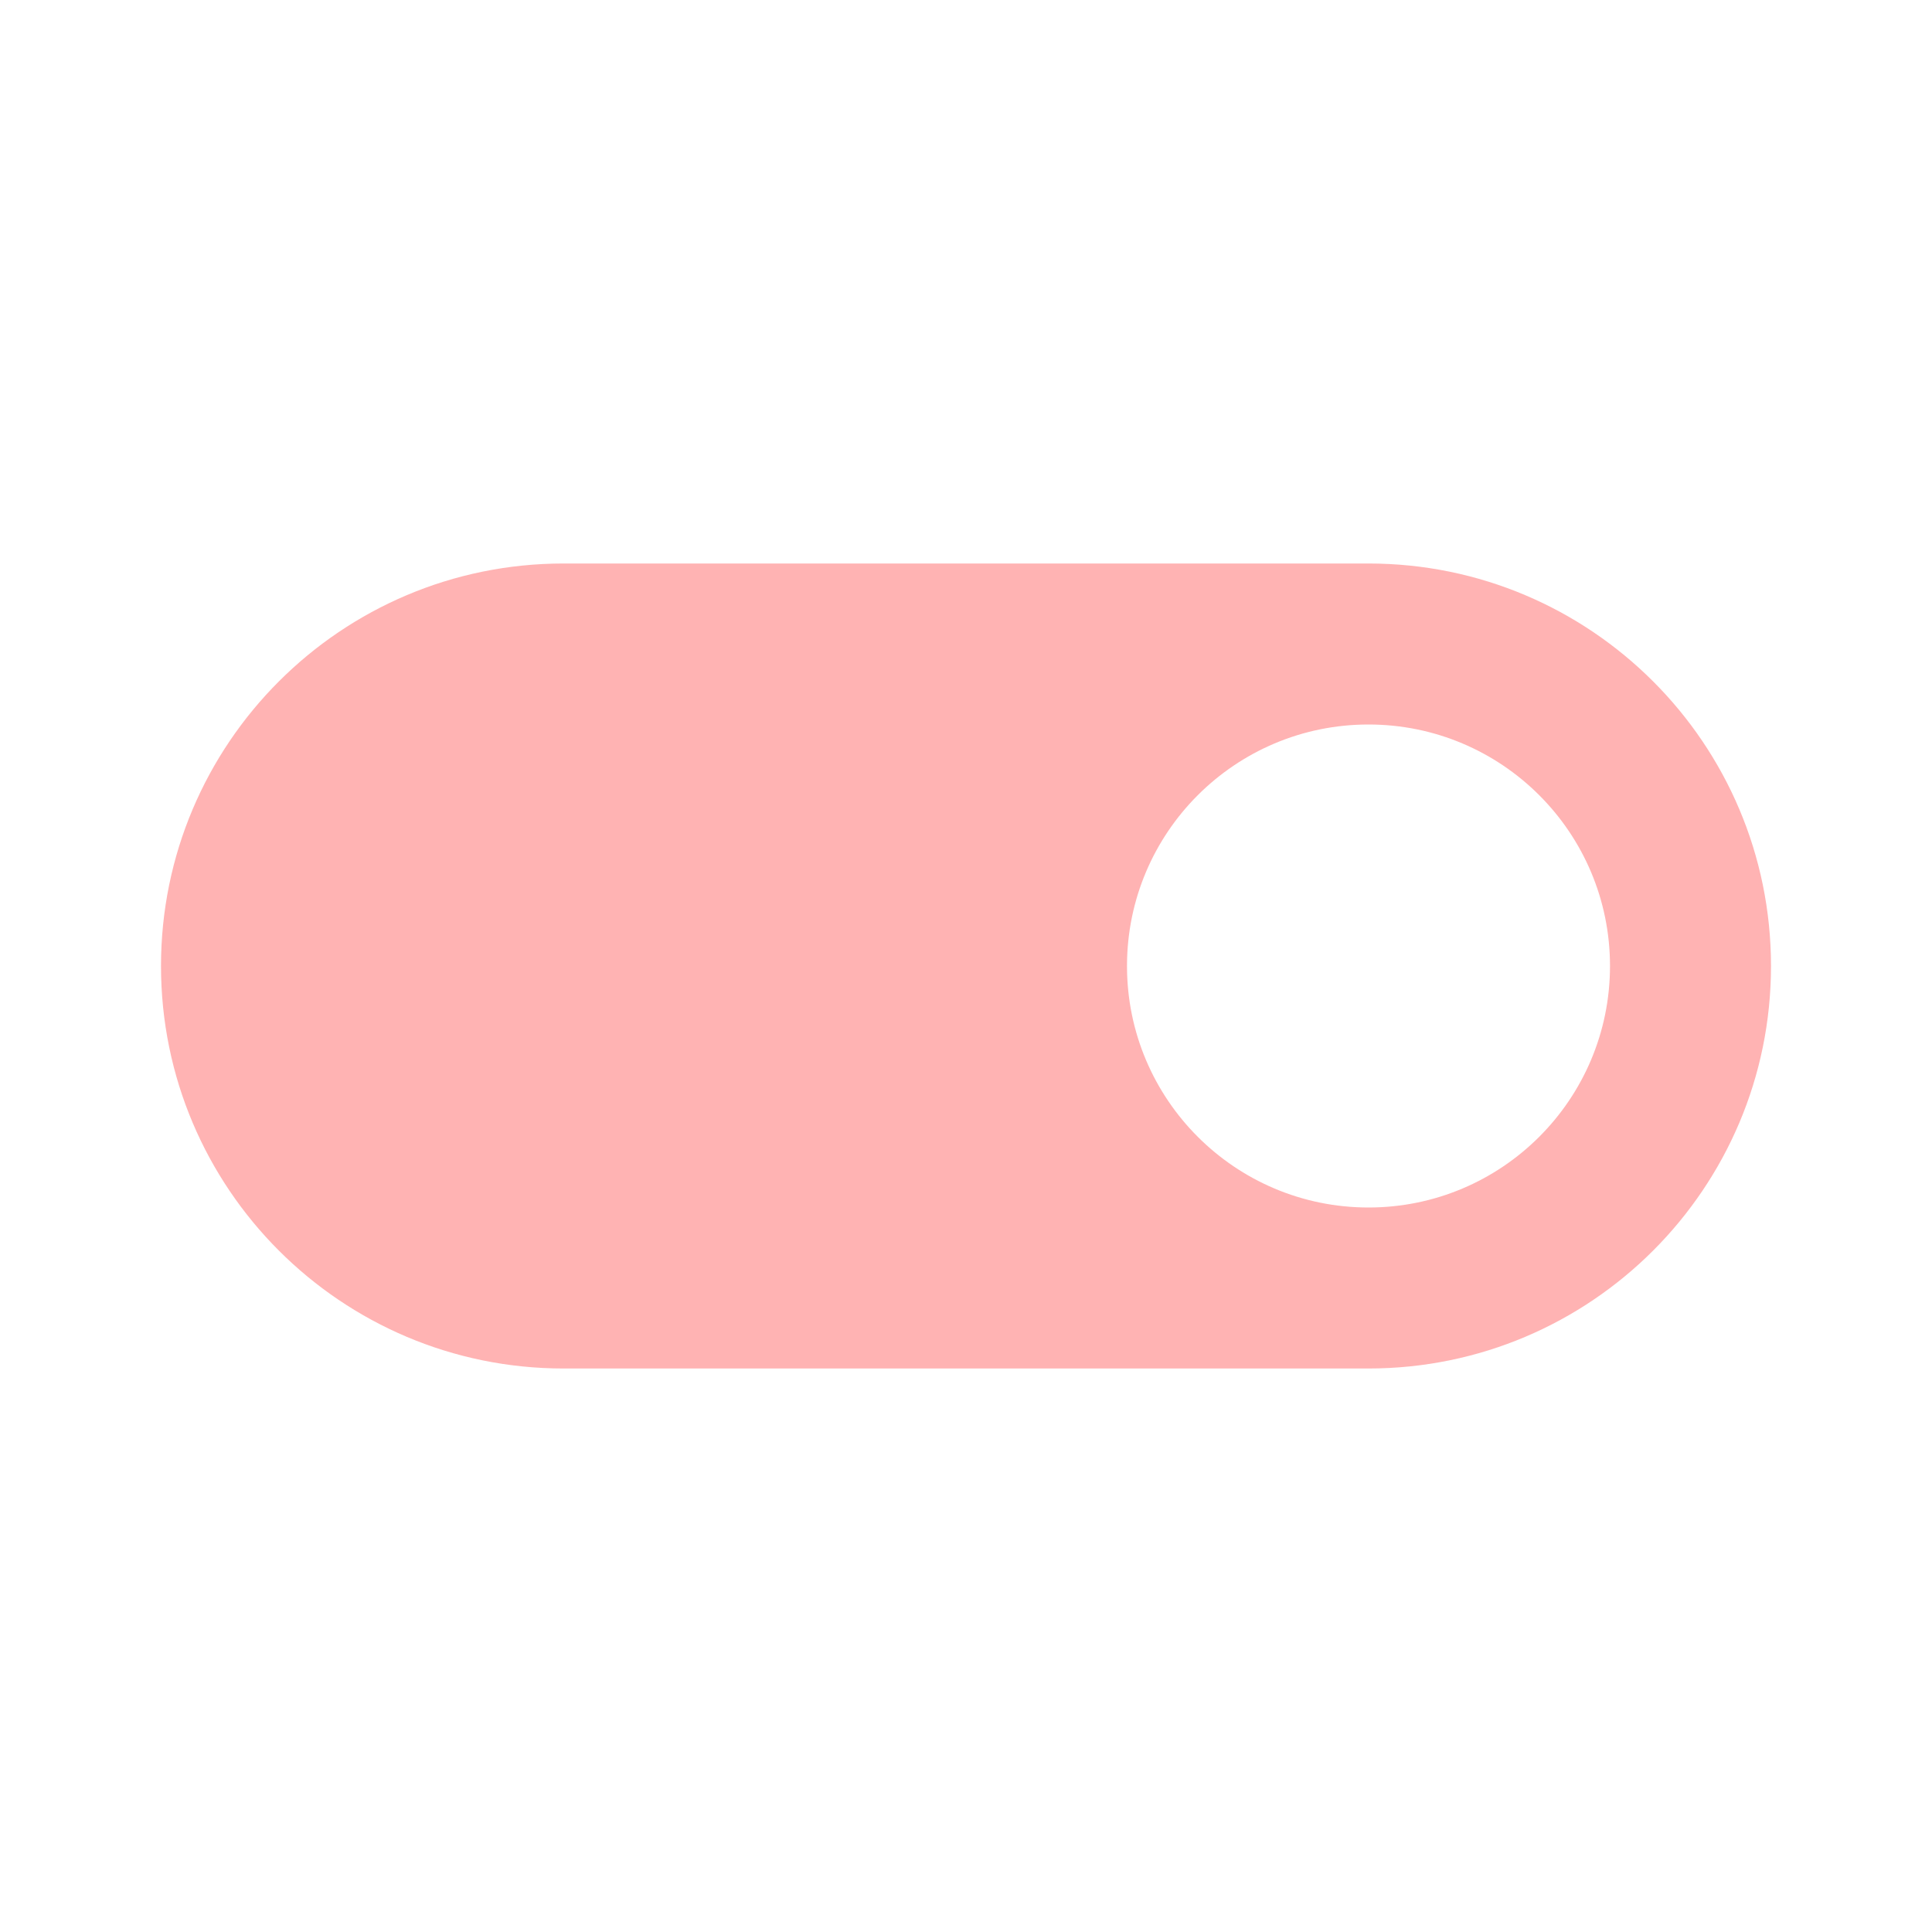
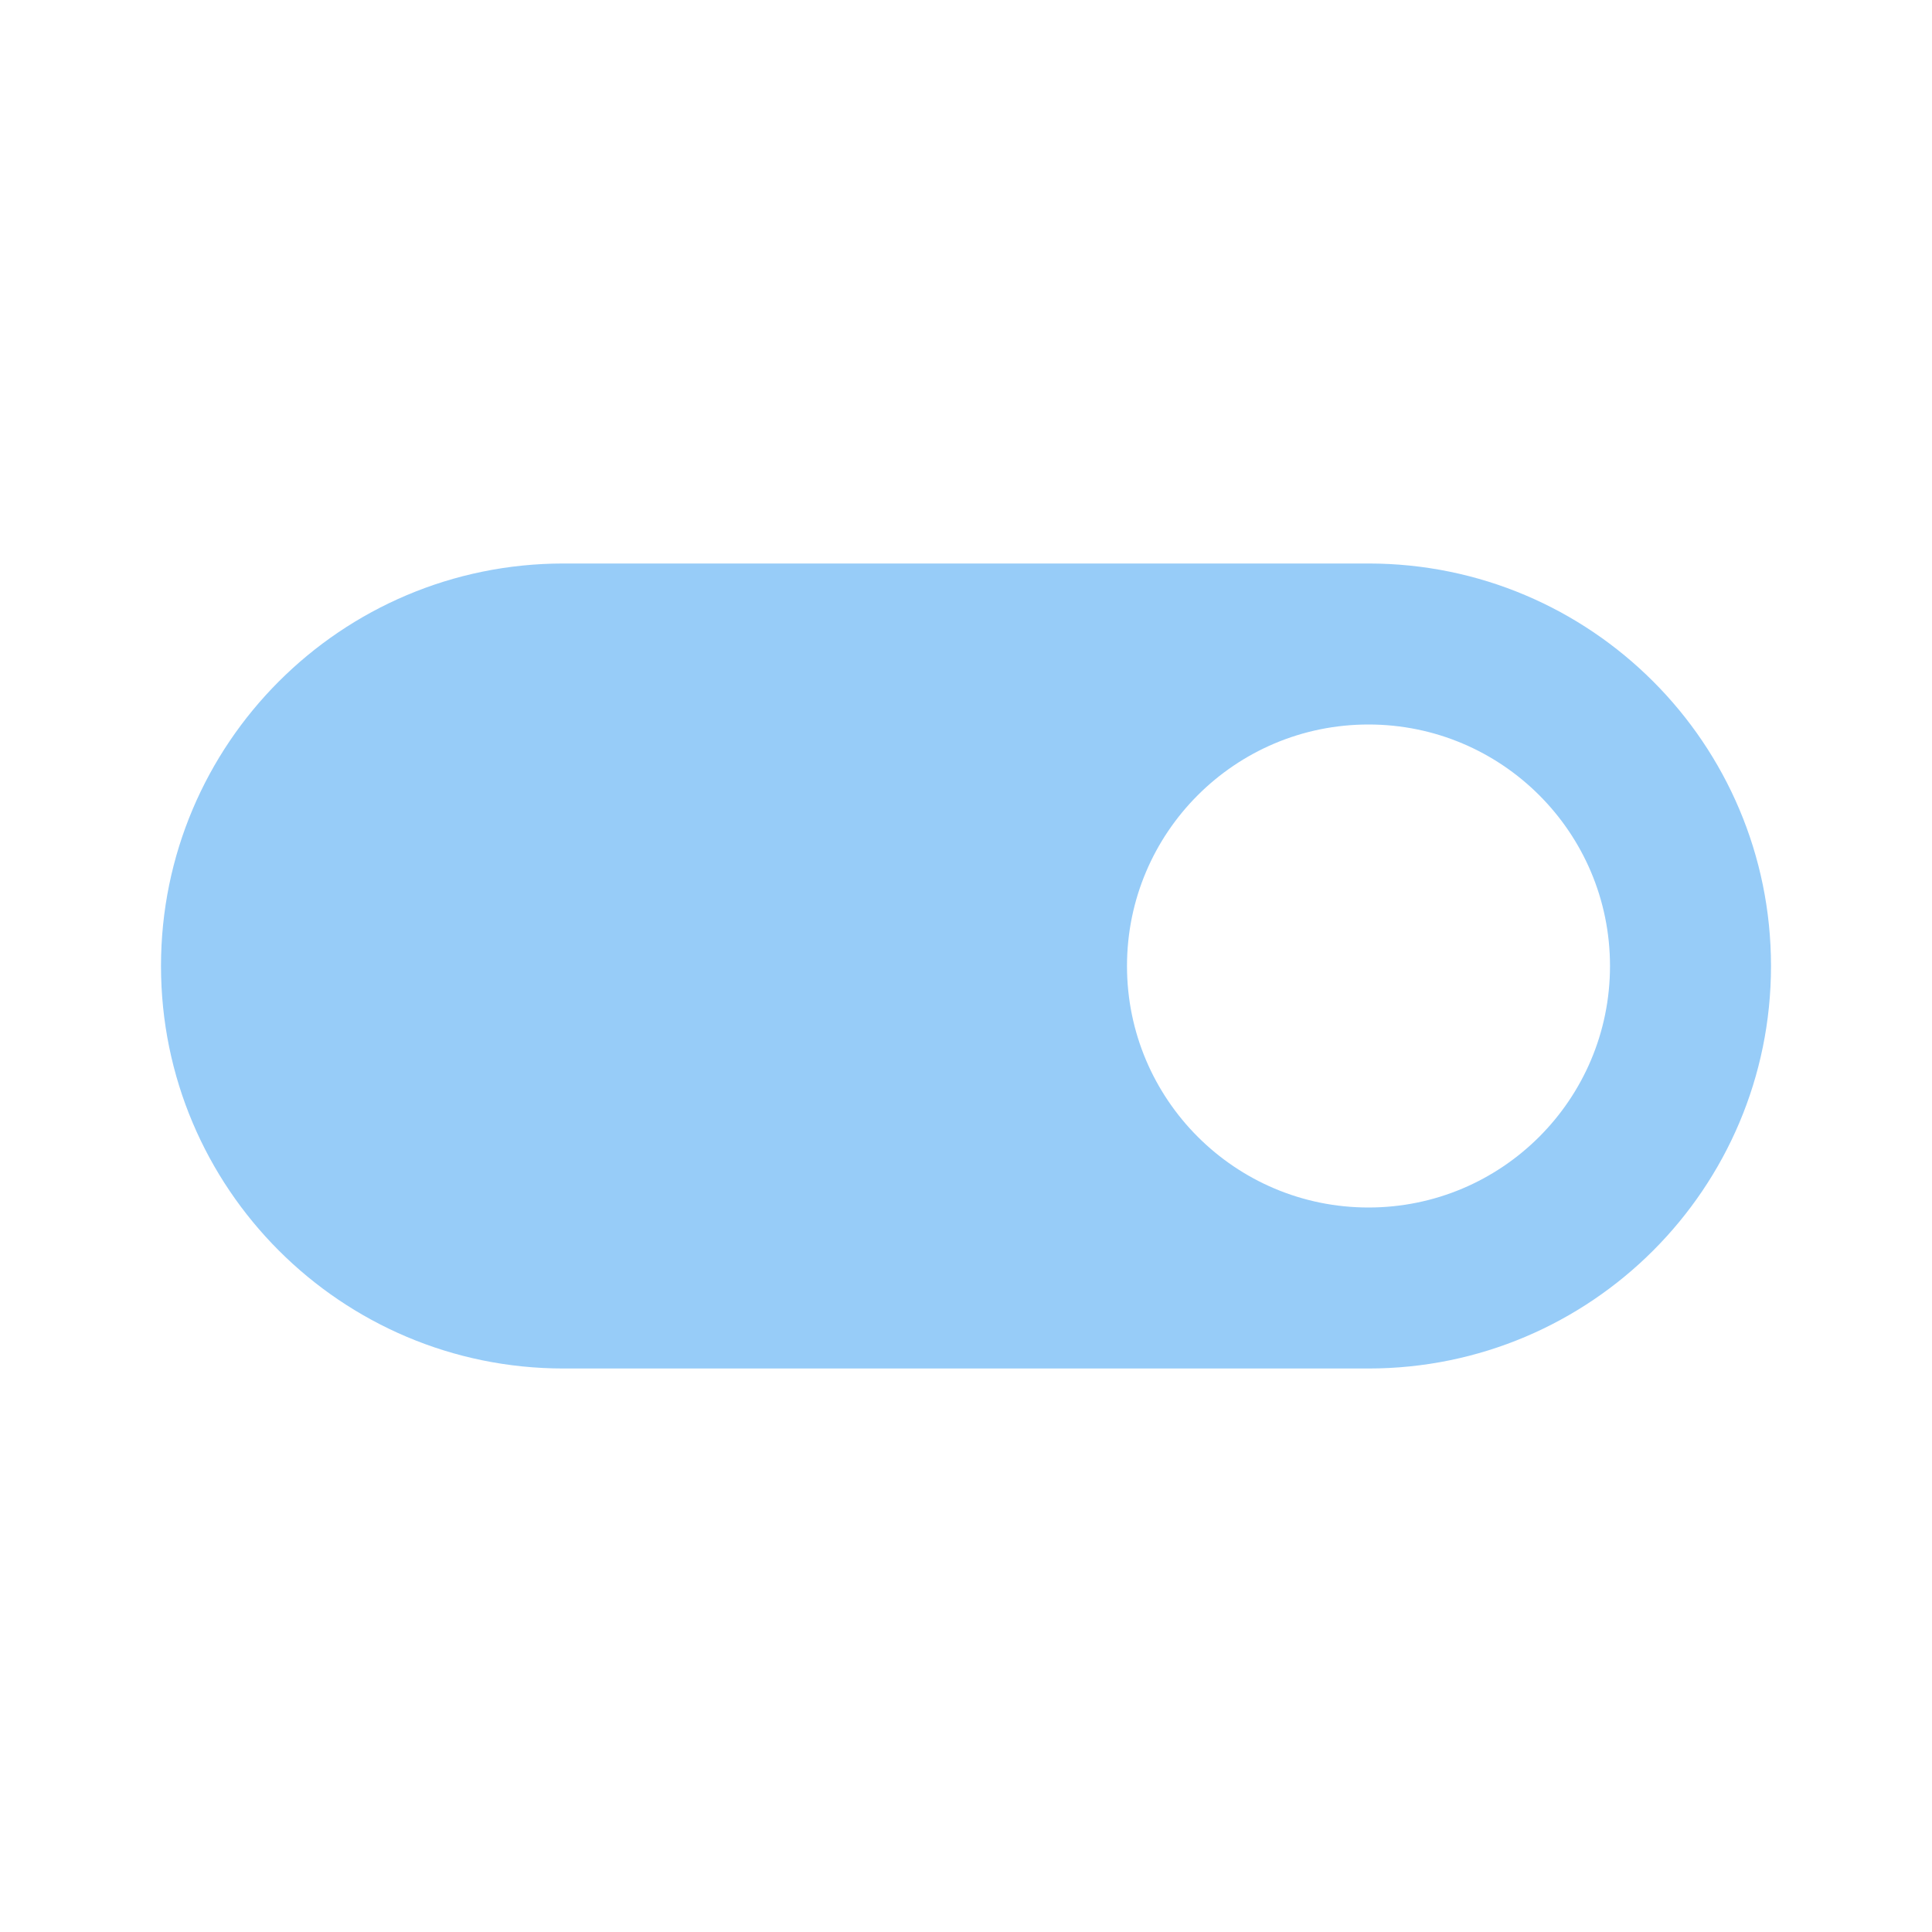
- <svg xmlns="http://www.w3.org/2000/svg" fill="#FFB3B3" preserveAspectRatio="xMidYMid meet" id="mdi-toggle-switch" viewBox="0 0 24 24">
+ <svg xmlns="http://www.w3.org/2000/svg" fill="#97CCF8" preserveAspectRatio="xMidYMid meet" id="mdi-toggle-switch" viewBox="0 0 24 24">
  <path d="M17,7H7A5,5 0 0,0 2,12A5,5 0 0,0 7,17H17A5,5 0 0,0 22,12A5,5 0 0,0 17,7M17,15A3,3 0 0,1 14,12A3,3 0 0,1 17,9A3,3 0 0,1 20,12A3,3 0 0,1 17,15Z" />
</svg>
